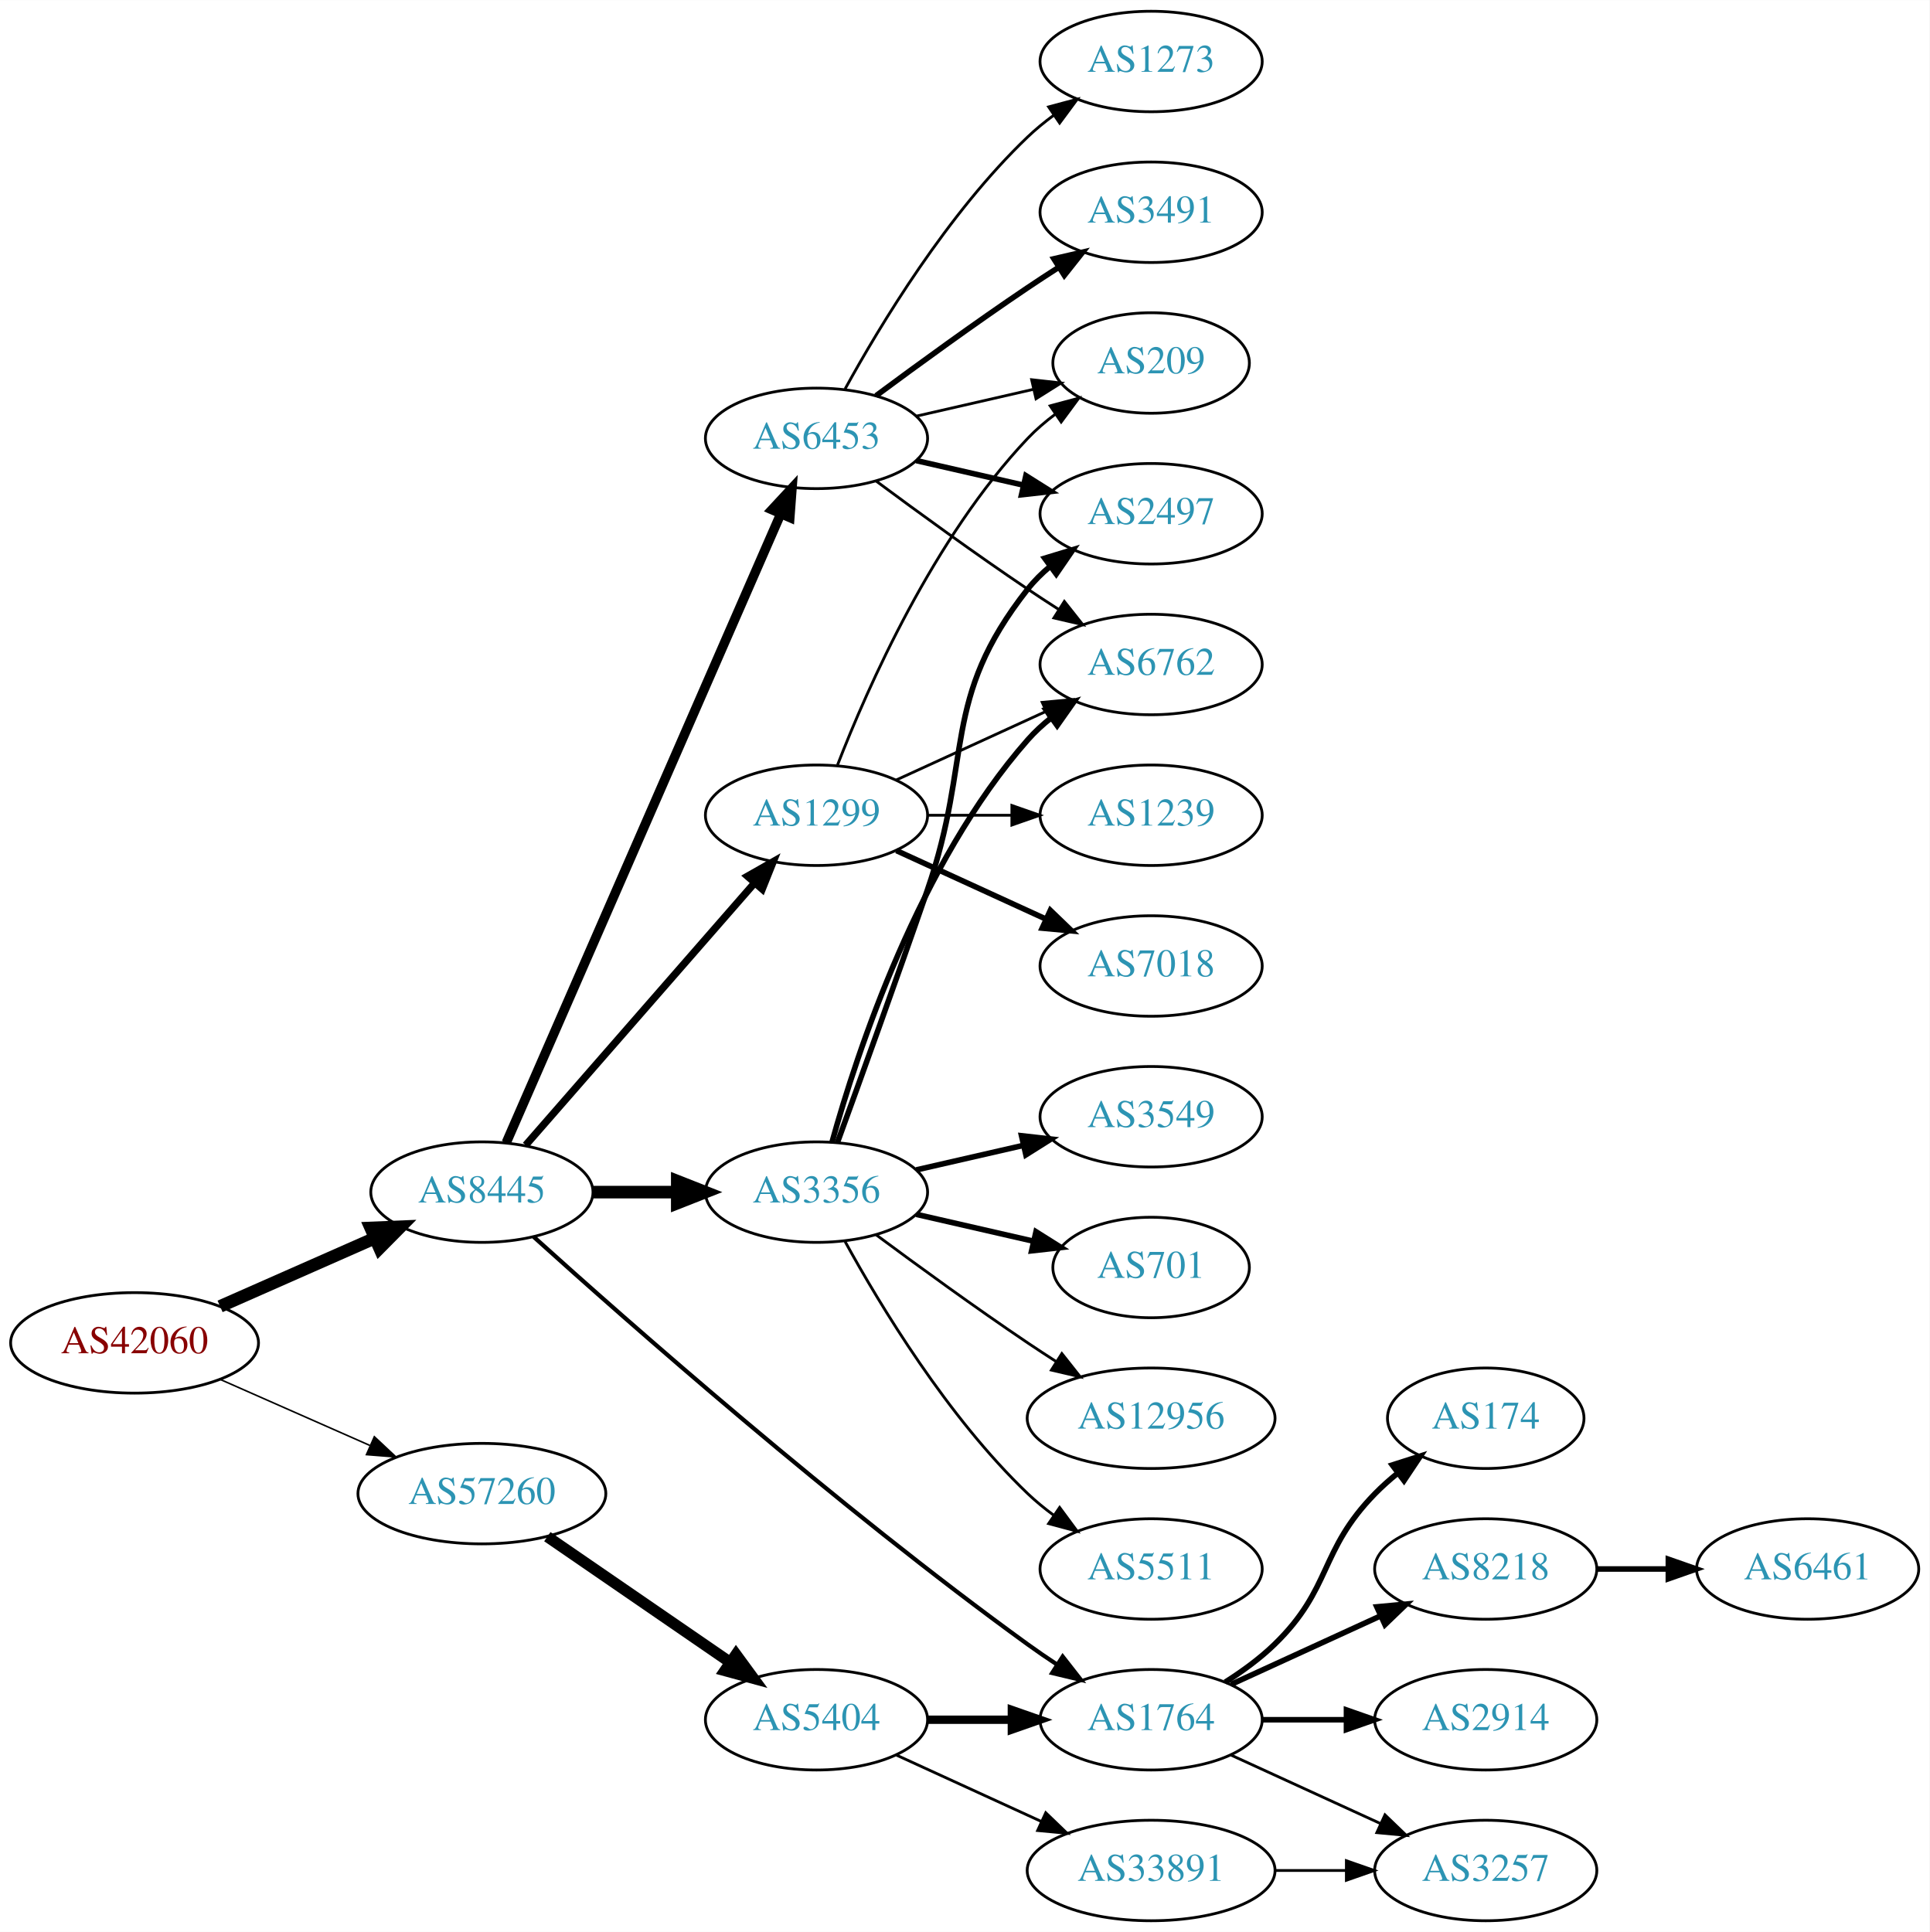
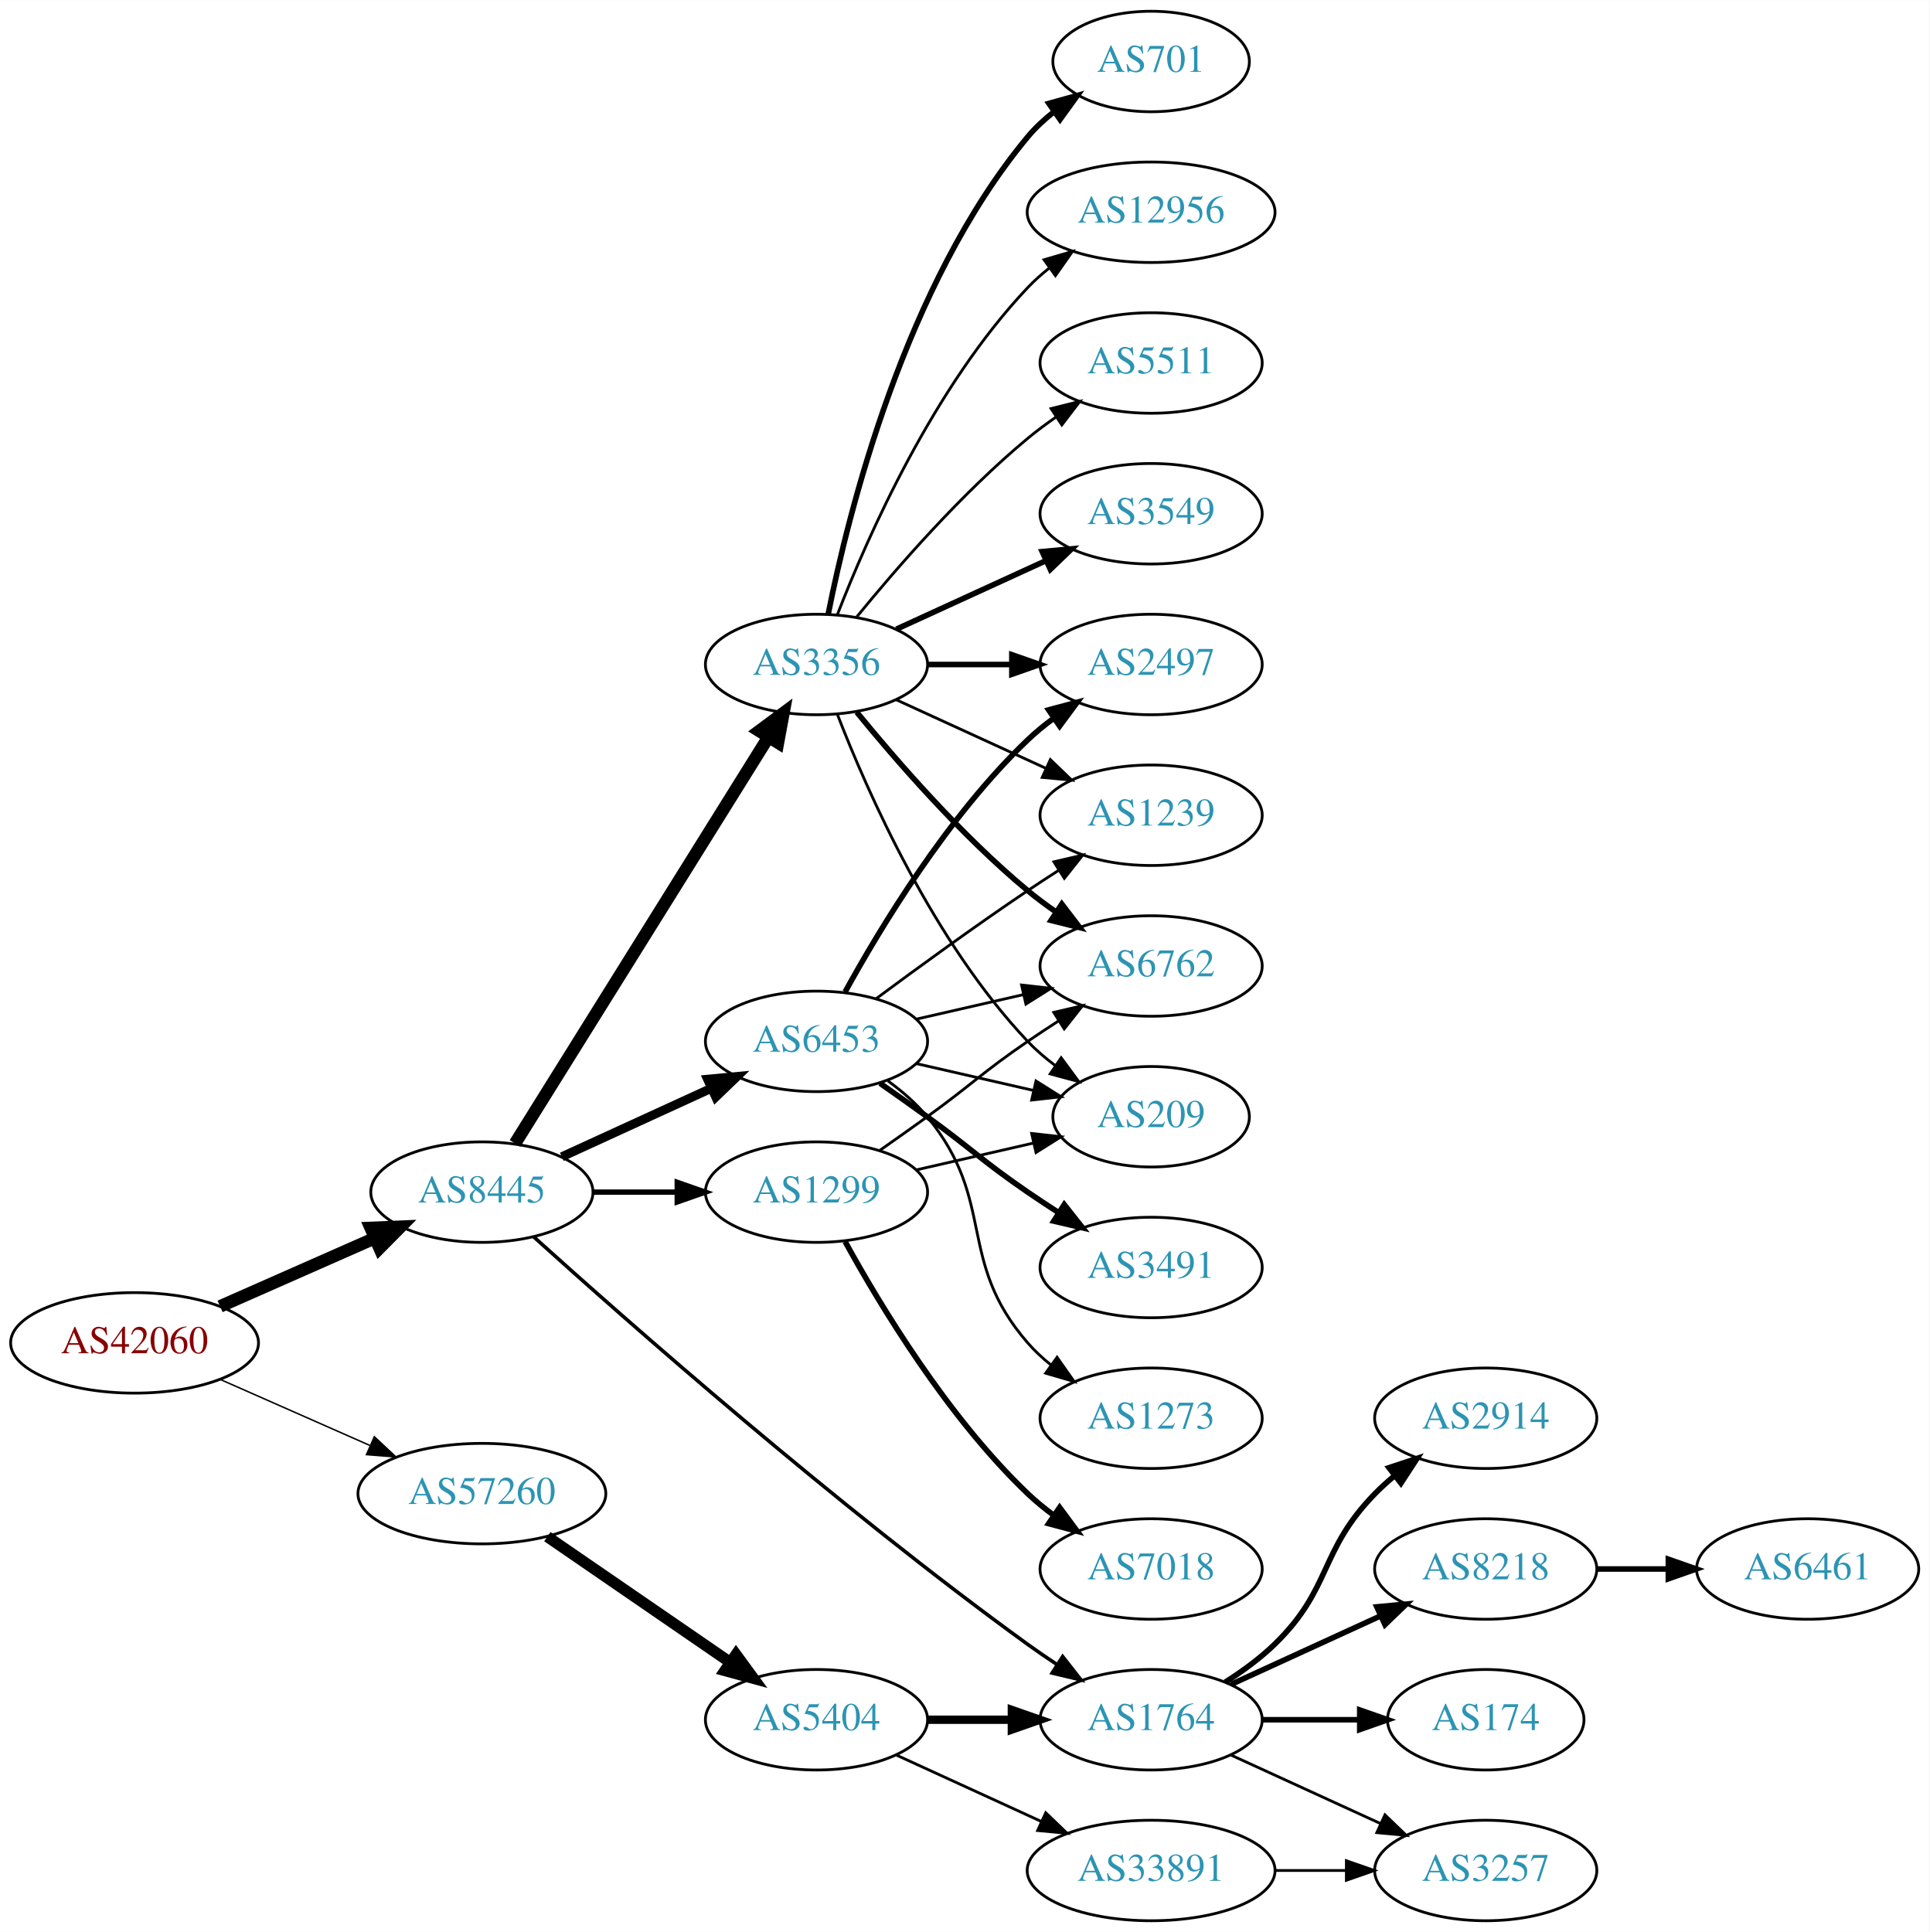
<svg xmlns="http://www.w3.org/2000/svg" xmlns:xlink="http://www.w3.org/1999/xlink" width="691pt" height="692pt" viewBox="0.00 0.00 691.06 692.00">
  <g id="graph0" class="graph" transform="scale(1 1) rotate(0) translate(4 688)">
    <polygon fill="white" stroke="none" points="-4,4 -4,-688 687.055,-688 687.055,4 -4,4" />
    <g id="node1" class="node">
      <g id="a_node1">
        <a xlink:href="/asn/42060" xlink:title="AS42060 ~ feratel media technologies AG [AT]">
          <ellipse fill="#ffffff" stroke="black" cx="44.196" cy="-207" rx="44.393" ry="18" />
          <text text-anchor="middle" x="44.196" y="-203.3" font-family="Times,serif" font-size="14.00" fill="#880000">AS42060</text>
        </a>
      </g>
    </g>
    <g id="node2" class="node">
      <g id="a_node2">
        <a xlink:href="/asn/8445" xlink:title="AS8445 ~ SALZBURG-AG-AS [AT]">
          <ellipse fill="#ffffff" stroke="black" cx="168.588" cy="-261" rx="39.794" ry="18" />
          <text text-anchor="middle" x="168.588" y="-257.3" font-family="Times,serif" font-size="14.00" fill="#2c94b3">AS8445</text>
        </a>
      </g>
    </g>
    <g id="edge1" class="edge">
      <path fill="none" stroke="black" stroke-width="4.5" d="M74.824,-220.072C91.418,-227.393 112.278,-236.597 130.011,-244.421" />
      <polygon fill="black" stroke="black" stroke-width="4.5" points="128.756,-248.171 139.495,-248.605 131.935,-240.966 128.756,-248.171" />
    </g>
    <g id="node3" class="node">
      <g id="a_node3">
        <a xlink:href="/asn/57260" xlink:title="AS57260 ~ feratel Schweiz AG [CH]">
          <ellipse fill="#ffffff" stroke="black" cx="168.588" cy="-153" rx="44.393" ry="18" />
          <text text-anchor="middle" x="168.588" y="-149.3" font-family="Times,serif" font-size="14.00" fill="#2c94b3">AS57260</text>
        </a>
      </g>
    </g>
    <g id="edge2" class="edge">
-       <path fill="none" stroke="black" stroke-width="0.562" d="M74.824,-193.928C90.941,-186.817 111.081,-177.931 128.473,-170.258" />
-       <polygon fill="black" stroke="black" stroke-width="0.562" points="130.073,-173.378 137.809,-166.139 127.247,-166.973 130.073,-173.378" />
+       <path fill="none" stroke="black" stroke-width="0.529" d="M74.824,-193.928C90.941,-186.817 111.081,-177.931 128.473,-170.258" />
+       <polygon fill="black" stroke="black" stroke-width="0.529" points="130.073,-173.378 137.809,-166.139 127.247,-166.973 130.073,-173.378" />
    </g>
    <g id="node4" class="node">
      <g id="a_node4">
-         <a xlink:href="/asn/6453" xlink:title="AS6453 ~ TATA COMMUNICATIONS (AMERICA) INC [US]">
-           <ellipse fill="#ffffff" stroke="black" cx="288.431" cy="-531" rx="39.794" ry="18" />
-           <text text-anchor="middle" x="288.431" y="-527.3" font-family="Times,serif" font-size="14.00" fill="#2c94b3">AS6453</text>
+         <a xlink:href="/asn/3356" xlink:title="AS3356 ~ Level 3 Parent, LLC [US]">
+           <ellipse fill="#ffffff" stroke="black" cx="288.431" cy="-450" rx="39.794" ry="18" />
+           <text text-anchor="middle" x="288.431" y="-446.3" font-family="Times,serif" font-size="14.00" fill="#2c94b3">AS3356</text>
        </a>
      </g>
    </g>
    <g id="edge3" class="edge">
-       <path fill="none" stroke="black" stroke-width="3.375" d="M177.32,-278.715C197.421,-324.771 251.43,-448.514 275.533,-503.739" />
-       <polygon fill="black" stroke="black" stroke-width="3.375" points="272.462,-505.454 279.67,-513.219 278.878,-502.654 272.462,-505.454" />
+       <path fill="none" stroke="black" stroke-width="4.5" d="M180.463,-278.442C201.247,-311.775 246.707,-384.686 271.136,-423.866" />
+       <polygon fill="black" stroke="black" stroke-width="4.5" points="267.95,-426.198 276.582,-432.6 274.632,-422.031 267.95,-426.198" />
    </g>
    <g id="node5" class="node">
      <g id="a_node5">
-         <a xlink:href="/asn/3356" xlink:title="AS3356 ~ Level 3 Parent, LLC [US]">
+         <a xlink:href="/asn/1299" xlink:title="AS1299 ~ Telia Carrier [EU]">
          <ellipse fill="#ffffff" stroke="black" cx="288.431" cy="-261" rx="39.794" ry="18" />
-           <text text-anchor="middle" x="288.431" y="-257.3" font-family="Times,serif" font-size="14.00" fill="#2c94b3">AS3356</text>
+           <text text-anchor="middle" x="288.431" y="-257.3" font-family="Times,serif" font-size="14.00" fill="#2c94b3">AS1299</text>
        </a>
      </g>
    </g>
    <g id="edge4" class="edge">
-       <path fill="none" stroke="black" stroke-width="4.5" d="M208.501,-261C218.054,-261 228.404,-261 238.367,-261" />
-       <polygon fill="black" stroke="black" stroke-width="4.5" points="238.559,-264.938 248.559,-261 238.559,-257.063 238.559,-264.938" />
+       <path fill="none" stroke="black" stroke-width="1.929" d="M208.501,-261C218.054,-261 228.404,-261 238.367,-261" />
+       <polygon fill="black" stroke="black" stroke-width="1.929" points="238.559,-264.5 248.559,-261 238.559,-257.5 238.559,-264.5" />
    </g>
    <g id="node6" class="node">
      <g id="a_node6">
-         <a xlink:href="/asn/1299" xlink:title="AS1299 ~ Telia Carrier [EU]">
-           <ellipse fill="#ffffff" stroke="black" cx="288.431" cy="-396" rx="39.794" ry="18" />
-           <text text-anchor="middle" x="288.431" y="-392.3" font-family="Times,serif" font-size="14.00" fill="#2c94b3">AS1299</text>
+         <a xlink:href="/asn/6453" xlink:title="AS6453 ~ TATA COMMUNICATIONS (AMERICA) INC [US]">
+           <ellipse fill="#ffffff" stroke="black" cx="288.431" cy="-315" rx="39.794" ry="18" />
+           <text text-anchor="middle" x="288.431" y="-311.3" font-family="Times,serif" font-size="14.00" fill="#2c94b3">AS6453</text>
        </a>
      </g>
    </g>
    <g id="edge5" class="edge">
-       <path fill="none" stroke="black" stroke-width="2.625" d="M184.275,-277.825C204.851,-301.397 242.389,-344.4 266.062,-371.52" />
-       <polygon fill="black" stroke="black" stroke-width="2.625" points="263.716,-374.155 272.929,-379.387 268.99,-369.552 263.716,-374.155" />
+       <path fill="none" stroke="black" stroke-width="3.214" d="M197.217,-273.661C213.174,-280.973 233.445,-290.261 250.727,-298.181" />
+       <polygon fill="black" stroke="black" stroke-width="3.214" points="249.426,-301.435 259.975,-302.419 252.342,-295.071 249.426,-301.435" />
    </g>
    <g id="node7" class="node">
      <g id="a_node7">
        <a xlink:href="/asn/1764" xlink:title="AS1764 ~ NEXTLAYER-AS [AT]">
          <ellipse fill="#ffffff" stroke="black" cx="408.273" cy="-72" rx="39.794" ry="18" />
          <text text-anchor="middle" x="408.273" y="-68.3" font-family="Times,serif" font-size="14.00" fill="#2c94b3">AS1764</text>
        </a>
      </g>
    </g>
    <g id="edge6" class="edge">
-       <path fill="none" stroke="black" stroke-width="1.5" d="M187.162,-244.964C220.504,-214.862 295.731,-148.475 364.077,-99 367.462,-96.55 371.069,-94.084 374.701,-91.692" />
-       <polygon fill="black" stroke="black" stroke-width="1.5" points="376.599,-94.633 383.127,-86.288 372.82,-88.741 376.599,-94.633" />
+       <path fill="none" stroke="black" stroke-width="1.286" d="M187.162,-244.964C220.504,-214.862 295.731,-148.475 364.077,-99 367.462,-96.55 371.069,-94.084 374.701,-91.692" />
+       <polygon fill="black" stroke="black" stroke-width="1.286" points="376.599,-94.633 383.127,-86.288 372.82,-88.741 376.599,-94.633" />
    </g>
    <g id="node19" class="node">
      <g id="a_node19">
        <a xlink:href="/asn/5404" xlink:title="AS5404 ~ ASN conova communications GmbH [AT]">
          <ellipse fill="#ffffff" stroke="black" cx="288.431" cy="-72" rx="39.794" ry="18" />
          <text text-anchor="middle" x="288.431" y="-68.3" font-family="Times,serif" font-size="14.00" fill="#2c94b3">AS5404</text>
        </a>
      </g>
    </g>
-     <g id="edge22" class="edge">
+     <g id="edge24" class="edge">
      <path fill="none" stroke="black" stroke-width="4" d="M192.031,-137.574C210.612,-124.802 237.173,-106.545 257.553,-92.537" />
      <polygon fill="black" stroke="black" stroke-width="4" points="259.609,-95.371 265.867,-86.822 255.643,-89.602 259.609,-95.371" />
    </g>
    <g id="node8" class="node">
      <g id="a_node8">
-         <a xlink:href="/asn/2497" xlink:title="AS2497 ~ Internet Initiative Japan Inc. [JP]">
-           <ellipse fill="#ffffff" stroke="black" cx="408.273" cy="-504" rx="39.794" ry="18" />
-           <text text-anchor="middle" x="408.273" y="-500.3" font-family="Times,serif" font-size="14.00" fill="#2c94b3">AS2497</text>
-         </a>
-       </g>
-     </g>
-     <g id="edge7" class="edge">
-       <path fill="none" stroke="black" stroke-width="2" d="M324.15,-523.045C336.15,-520.296 349.771,-517.175 362.463,-514.267" />
-       <polygon fill="black" stroke="black" stroke-width="2" points="363.429,-517.636 372.395,-511.991 361.866,-510.813 363.429,-517.636" />
-     </g>
-     <g id="node9" class="node">
-       <g id="a_node9">
-         <a xlink:href="/asn/3491" xlink:title="AS3491 ~ PCCW Global, Inc. [US]">
-           <ellipse fill="#ffffff" stroke="black" cx="408.273" cy="-612" rx="39.794" ry="18" />
-           <text text-anchor="middle" x="408.273" y="-608.3" font-family="Times,serif" font-size="14.00" fill="#2c94b3">AS3491</text>
-         </a>
-       </g>
-     </g>
-     <g id="edge8" class="edge">
-       <path fill="none" stroke="black" stroke-width="2" d="M309.761,-546.277C324.623,-557.304 345.368,-572.407 364.077,-585 367.626,-587.389 371.377,-589.839 375.125,-592.242" />
-       <polygon fill="black" stroke="black" stroke-width="2" points="373.451,-595.325 383.774,-597.712 377.193,-589.409 373.451,-595.325" />
-     </g>
-     <g id="node10" class="node">
-       <g id="a_node10">
-         <a xlink:href="/asn/209" xlink:title="AS209 ~ CenturyLink Communications, LLC [US]">
-           <ellipse fill="#ffffff" stroke="black" cx="408.273" cy="-558" rx="35.194" ry="18" />
-           <text text-anchor="middle" x="408.273" y="-554.3" font-family="Times,serif" font-size="14.00" fill="#2c94b3">AS209</text>
-         </a>
-       </g>
-     </g>
-     <g id="edge9" class="edge">
-       <path fill="none" stroke="black" d="M324.15,-538.955C337.243,-541.955 352.265,-545.396 365.906,-548.522" />
-       <polygon fill="black" stroke="black" points="365.484,-552.016 376.013,-550.838 367.047,-545.193 365.484,-552.016" />
-     </g>
-     <g id="node11" class="node">
-       <g id="a_node11">
-         <a xlink:href="/asn/6762" xlink:title="AS6762 ~ TELECOM ITALIA SPARKLE S.p.A. [IT]">
-           <ellipse fill="#ffffff" stroke="black" cx="408.273" cy="-450" rx="39.794" ry="18" />
-           <text text-anchor="middle" x="408.273" y="-446.3" font-family="Times,serif" font-size="14.00" fill="#2c94b3">AS6762</text>
-         </a>
-       </g>
-     </g>
-     <g id="edge10" class="edge">
-       <path fill="none" stroke="black" d="M309.761,-515.723C324.623,-504.696 345.368,-489.593 364.077,-477 367.626,-474.611 371.377,-472.161 375.125,-469.758" />
-       <polygon fill="black" stroke="black" points="377.193,-472.591 383.774,-464.288 373.451,-466.675 377.193,-472.591" />
-     </g>
-     <g id="node12" class="node">
-       <g id="a_node12">
-         <a xlink:href="/asn/1273" xlink:title="AS1273 ~ Vodafone Group PLC [EU]">
-           <ellipse fill="#ffffff" stroke="black" cx="408.273" cy="-666" rx="39.794" ry="18" />
-           <text text-anchor="middle" x="408.273" y="-662.3" font-family="Times,serif" font-size="14.00" fill="#2c94b3">AS1273</text>
-         </a>
-       </g>
-     </g>
-     <g id="edge11" class="edge">
-       <path fill="none" stroke="black" d="M298.672,-548.713C311.218,-571.561 335.394,-611.611 364.077,-639 366.946,-641.739 370.134,-644.347 373.443,-646.785" />
-       <polygon fill="black" stroke="black" points="371.567,-649.742 381.803,-652.477 375.507,-643.956 371.567,-649.742" />
-     </g>
-     <g id="edge12" class="edge">
-       <path fill="none" stroke="black" stroke-width="2" d="M295.979,-278.921C303.764,-300.312 317.086,-337.19 328.077,-369 344.602,-416.822 332.779,-437.246 364.077,-477 366.402,-479.953 369.146,-482.67 372.105,-485.147" />
-       <polygon fill="black" stroke="black" stroke-width="2" points="370.165,-488.064 380.302,-491.145 374.298,-482.415 370.165,-488.064" />
-     </g>
-     <g id="edge15" class="edge">
-       <path fill="none" stroke="black" stroke-width="2" d="M294.004,-278.946C302.909,-310.995 325.194,-378.842 364.077,-423 366.561,-425.821 369.411,-428.449 372.437,-430.871" />
-       <polygon fill="black" stroke="black" stroke-width="2" points="370.554,-433.828 380.726,-436.791 374.622,-428.131 370.554,-433.828" />
-     </g>
-     <g id="node13" class="node">
-       <g id="a_node13">
-         <a xlink:href="/asn/3549" xlink:title="AS3549 ~ Level 3 Parent, LLC [US]">
-           <ellipse fill="#ffffff" stroke="black" cx="408.273" cy="-288" rx="39.794" ry="18" />
-           <text text-anchor="middle" x="408.273" y="-284.3" font-family="Times,serif" font-size="14.00" fill="#2c94b3">AS3549</text>
-         </a>
-       </g>
-     </g>
-     <g id="edge13" class="edge">
-       <path fill="none" stroke="black" stroke-width="2" d="M324.15,-268.955C336.15,-271.704 349.771,-274.825 362.463,-277.733" />
-       <polygon fill="black" stroke="black" stroke-width="2" points="361.866,-281.187 372.395,-280.009 363.429,-274.364 361.866,-281.187" />
-     </g>
-     <g id="node14" class="node">
-       <g id="a_node14">
-         <a xlink:href="/asn/701" xlink:title="AS701 ~ UUNET [US]">
-           <ellipse fill="#ffffff" stroke="black" cx="408.273" cy="-234" rx="35.194" ry="18" />
-           <text text-anchor="middle" x="408.273" y="-230.3" font-family="Times,serif" font-size="14.00" fill="#2c94b3">AS701</text>
-         </a>
-       </g>
-     </g>
-     <g id="edge14" class="edge">
-       <path fill="none" stroke="black" stroke-width="2" d="M324.15,-253.045C337.243,-250.045 352.265,-246.604 365.906,-243.478" />
-       <polygon fill="black" stroke="black" stroke-width="2" points="367.047,-246.807 376.013,-241.162 365.484,-239.984 367.047,-246.807" />
-     </g>
-     <g id="node15" class="node">
-       <g id="a_node15">
-         <a xlink:href="/asn/12956" xlink:title="AS12956 ~ TELXIUS [ES]">
-           <ellipse fill="#ffffff" stroke="black" cx="408.273" cy="-180" rx="44.393" ry="18" />
-           <text text-anchor="middle" x="408.273" y="-176.3" font-family="Times,serif" font-size="14.00" fill="#2c94b3">AS12956</text>
-         </a>
-       </g>
-     </g>
-     <g id="edge16" class="edge">
-       <path fill="none" stroke="black" d="M309.761,-245.723C324.623,-234.696 345.368,-219.593 364.077,-207 367.367,-204.785 370.83,-202.518 374.304,-200.285" />
-       <polygon fill="black" stroke="black" points="376.301,-203.163 382.872,-194.852 372.552,-197.252 376.301,-203.163" />
-     </g>
-     <g id="node16" class="node">
-       <g id="a_node16">
-         <a xlink:href="/asn/5511" xlink:title="AS5511 ~ Orange S.A. [FR]">
-           <ellipse fill="#ffffff" stroke="black" cx="408.273" cy="-126" rx="39.794" ry="18" />
-           <text text-anchor="middle" x="408.273" y="-122.3" font-family="Times,serif" font-size="14.00" fill="#2c94b3">AS5511</text>
-         </a>
-       </g>
-     </g>
-     <g id="edge17" class="edge">
-       <path fill="none" stroke="black" d="M298.672,-243.287C311.218,-220.439 335.394,-180.389 364.077,-153 366.946,-150.261 370.134,-147.653 373.443,-145.215" />
-       <polygon fill="black" stroke="black" points="375.507,-148.044 381.803,-139.523 371.567,-142.258 375.507,-148.044" />
-     </g>
-     <g id="edge21" class="edge">
-       <path fill="none" stroke="black" d="M295.954,-413.994C306.704,-441.728 330.362,-495.429 364.077,-531 367.02,-534.105 370.394,-537.001 373.929,-539.655" />
-       <polygon fill="black" stroke="black" points="372.115,-542.654 382.348,-545.397 376.059,-536.871 372.115,-542.654" />
-     </g>
-     <g id="edge18" class="edge">
-       <path fill="none" stroke="black" d="M317.06,-408.661C333.017,-415.973 353.287,-425.261 370.57,-433.181" />
-       <polygon fill="black" stroke="black" points="369.269,-436.435 379.818,-437.419 372.185,-430.071 369.269,-436.435" />
-     </g>
-     <g id="node17" class="node">
-       <g id="a_node17">
        <a xlink:href="/asn/1239" xlink:title="AS1239 ~ Sprint [US]">
          <ellipse fill="#ffffff" stroke="black" cx="408.273" cy="-396" rx="39.794" ry="18" />
          <text text-anchor="middle" x="408.273" y="-392.3" font-family="Times,serif" font-size="14.00" fill="#2c94b3">AS1239</text>
        </a>
      </g>
    </g>
-     <g id="edge19" class="edge">
-       <path fill="none" stroke="black" d="M328.343,-396C337.897,-396 348.246,-396 358.209,-396" />
-       <polygon fill="black" stroke="black" points="358.402,-399.5 368.402,-396 358.402,-392.5 358.402,-399.5" />
+     <g id="edge7" class="edge">
+       <path fill="none" stroke="black" d="M317.06,-437.339C333.017,-430.027 353.287,-420.739 370.57,-412.819" />
+       <polygon fill="black" stroke="black" points="372.185,-415.929 379.818,-408.581 369.269,-409.565 372.185,-415.929" />
+     </g>
+     <g id="node9" class="node">
+       <g id="a_node9">
+         <a xlink:href="/asn/3549" xlink:title="AS3549 ~ Level 3 Parent, LLC [US]">
+           <ellipse fill="#ffffff" stroke="black" cx="408.273" cy="-504" rx="39.794" ry="18" />
+           <text text-anchor="middle" x="408.273" y="-500.3" font-family="Times,serif" font-size="14.00" fill="#2c94b3">AS3549</text>
+         </a>
+       </g>
+     </g>
+     <g id="edge8" class="edge">
+       <path fill="none" stroke="black" stroke-width="2" d="M317.06,-462.661C333.017,-469.973 353.287,-479.261 370.57,-487.181" />
+       <polygon fill="black" stroke="black" stroke-width="2" points="369.269,-490.435 379.818,-491.419 372.185,-484.071 369.269,-490.435" />
+     </g>
+     <g id="node10" class="node">
+       <g id="a_node10">
+         <a xlink:href="/asn/2497" xlink:title="AS2497 ~ Internet Initiative Japan Inc. [JP]">
+           <ellipse fill="#ffffff" stroke="black" cx="408.273" cy="-450" rx="39.794" ry="18" />
+           <text text-anchor="middle" x="408.273" y="-446.3" font-family="Times,serif" font-size="14.00" fill="#2c94b3">AS2497</text>
+         </a>
+       </g>
+     </g>
+     <g id="edge9" class="edge">
+       <path fill="none" stroke="black" stroke-width="2" d="M328.343,-450C337.897,-450 348.246,-450 358.209,-450" />
+       <polygon fill="black" stroke="black" stroke-width="2" points="358.402,-453.5 368.402,-450 358.402,-446.5 358.402,-453.5" />
+     </g>
+     <g id="node11" class="node">
+       <g id="a_node11">
+         <a xlink:href="/asn/701" xlink:title="AS701 ~ UUNET [US]">
+           <ellipse fill="#ffffff" stroke="black" cx="408.273" cy="-666" rx="35.194" ry="18" />
+           <text text-anchor="middle" x="408.273" y="-662.3" font-family="Times,serif" font-size="14.00" fill="#2c94b3">AS701</text>
+         </a>
+       </g>
+     </g>
+     <g id="edge10" class="edge">
+       <path fill="none" stroke="black" stroke-width="2" d="M292.629,-468.073C299.793,-504.141 320.067,-586.125 364.077,-639 366.814,-642.288 370.059,-645.298 373.522,-648.017" />
+       <polygon fill="black" stroke="black" stroke-width="2" points="371.658,-650.983 381.863,-653.827 375.659,-645.239 371.658,-650.983" />
+     </g>
+     <g id="node12" class="node">
+       <g id="a_node12">
+         <a xlink:href="/asn/6762" xlink:title="AS6762 ~ TELECOM ITALIA SPARKLE S.p.A. [IT]">
+           <ellipse fill="#ffffff" stroke="black" cx="408.273" cy="-342" rx="39.794" ry="18" />
+           <text text-anchor="middle" x="408.273" y="-338.3" font-family="Times,serif" font-size="14.00" fill="#2c94b3">AS6762</text>
+         </a>
+       </g>
+     </g>
+     <g id="edge11" class="edge">
+       <path fill="none" stroke="black" stroke-width="2" d="M302.85,-432.935C316.964,-415.625 340.379,-388.655 364.077,-369 367.294,-366.332 370.794,-363.73 374.365,-361.259" />
+       <polygon fill="black" stroke="black" stroke-width="2" points="376.288,-364.183 382.721,-355.764 372.442,-358.334 376.288,-364.183" />
+     </g>
+     <g id="node13" class="node">
+       <g id="a_node13">
+         <a xlink:href="/asn/12956" xlink:title="AS12956 ~ TELXIUS [ES]">
+           <ellipse fill="#ffffff" stroke="black" cx="408.273" cy="-612" rx="44.393" ry="18" />
+           <text text-anchor="middle" x="408.273" y="-608.3" font-family="Times,serif" font-size="14.00" fill="#2c94b3">AS12956</text>
+         </a>
+       </g>
+     </g>
+     <g id="edge12" class="edge">
+       <path fill="none" stroke="black" d="M295.954,-467.994C306.704,-495.728 330.362,-549.429 364.077,-585 366.461,-587.515 369.128,-589.893 371.934,-592.117" />
+       <polygon fill="black" stroke="black" points="369.928,-594.985 380.096,-597.961 374.003,-589.293 369.928,-594.985" />
+     </g>
+     <g id="node14" class="node">
+       <g id="a_node14">
+         <a xlink:href="/asn/209" xlink:title="AS209 ~ CenturyLink Communications, LLC [US]">
+           <ellipse fill="#ffffff" stroke="black" cx="408.273" cy="-288" rx="35.194" ry="18" />
+           <text text-anchor="middle" x="408.273" y="-284.3" font-family="Times,serif" font-size="14.00" fill="#2c94b3">AS209</text>
+         </a>
+       </g>
+     </g>
+     <g id="edge13" class="edge">
+       <path fill="none" stroke="black" d="M295.954,-432.006C306.704,-404.272 330.362,-350.571 364.077,-315 367.02,-311.895 370.394,-308.999 373.929,-306.345" />
+       <polygon fill="black" stroke="black" points="376.059,-309.129 382.348,-300.603 372.115,-303.346 376.059,-309.129" />
+     </g>
+     <g id="node15" class="node">
+       <g id="a_node15">
+         <a xlink:href="/asn/5511" xlink:title="AS5511 ~ Orange S.A. [FR]">
+           <ellipse fill="#ffffff" stroke="black" cx="408.273" cy="-558" rx="39.794" ry="18" />
+           <text text-anchor="middle" x="408.273" y="-554.3" font-family="Times,serif" font-size="14.00" fill="#2c94b3">AS5511</text>
+         </a>
+       </g>
+     </g>
+     <g id="edge14" class="edge">
+       <path fill="none" stroke="black" d="M302.85,-467.065C316.964,-484.375 340.379,-511.345 364.077,-531 367.294,-533.668 370.794,-536.27 374.365,-538.741" />
+       <polygon fill="black" stroke="black" points="372.442,-541.666 382.721,-544.236 376.288,-535.817 372.442,-541.666" />
+     </g>
+     <g id="edge22" class="edge">
+       <path fill="none" stroke="black" d="M311.188,-276.009C316.722,-279.879 322.641,-284.064 328.077,-288 344.277,-299.729 347.583,-303.689 364.077,-315 367.606,-317.419 371.343,-319.889 375.084,-322.302" />
+       <polygon fill="black" stroke="black" points="373.406,-325.382 383.725,-327.784 377.156,-319.472 373.406,-325.382" />
+     </g>
+     <g id="edge23" class="edge">
+       <path fill="none" stroke="black" d="M324.15,-268.955C337.243,-271.955 352.265,-275.396 365.906,-278.522" />
+       <polygon fill="black" stroke="black" points="365.484,-282.016 376.013,-280.838 367.047,-275.193 365.484,-282.016" />
    </g>
    <g id="node18" class="node">
      <g id="a_node18">
        <a xlink:href="/asn/7018" xlink:title="AS7018 ~ AT&amp;T Services, Inc. [US]">
-           <ellipse fill="#ffffff" stroke="black" cx="408.273" cy="-342" rx="39.794" ry="18" />
-           <text text-anchor="middle" x="408.273" y="-338.3" font-family="Times,serif" font-size="14.00" fill="#2c94b3">AS7018</text>
+           <ellipse fill="#ffffff" stroke="black" cx="408.273" cy="-126" rx="39.794" ry="18" />
+           <text text-anchor="middle" x="408.273" y="-122.3" font-family="Times,serif" font-size="14.00" fill="#2c94b3">AS7018</text>
+         </a>
+       </g>
+     </g>
+     <g id="edge21" class="edge">
+       <path fill="none" stroke="black" stroke-width="2" d="M298.672,-243.287C311.218,-220.439 335.394,-180.389 364.077,-153 366.946,-150.261 370.134,-147.653 373.443,-145.215" />
+       <polygon fill="black" stroke="black" stroke-width="2" points="375.507,-148.044 381.803,-139.523 371.567,-142.258 375.507,-148.044" />
+     </g>
+     <g id="edge15" class="edge">
+       <path fill="none" stroke="black" d="M309.761,-330.277C324.623,-341.304 345.368,-356.407 364.077,-369 367.626,-371.389 371.377,-373.839 375.125,-376.242" />
+       <polygon fill="black" stroke="black" points="373.451,-379.325 383.774,-381.712 377.193,-373.409 373.451,-379.325" />
+     </g>
+     <g id="edge17" class="edge">
+       <path fill="none" stroke="black" stroke-width="2" d="M298.672,-332.713C311.218,-355.561 335.394,-395.611 364.077,-423 366.946,-425.739 370.134,-428.347 373.443,-430.785" />
+       <polygon fill="black" stroke="black" stroke-width="2" points="371.567,-433.742 381.803,-436.477 375.507,-427.956 371.567,-433.742" />
+     </g>
+     <g id="edge19" class="edge">
+       <path fill="none" stroke="black" d="M324.15,-322.955C336.15,-325.704 349.771,-328.825 362.463,-331.733" />
+       <polygon fill="black" stroke="black" points="361.866,-335.187 372.395,-334.009 363.429,-328.364 361.866,-335.187" />
+     </g>
+     <g id="edge18" class="edge">
+       <path fill="none" stroke="black" d="M324.15,-307.045C337.243,-304.045 352.265,-300.604 365.906,-297.478" />
+       <polygon fill="black" stroke="black" points="367.047,-300.807 376.013,-295.162 365.484,-293.984 367.047,-300.807" />
+     </g>
+     <g id="node16" class="node">
+       <g id="a_node16">
+         <a xlink:href="/asn/3491" xlink:title="AS3491 ~ PCCW Global, Inc. [US]">
+           <ellipse fill="#ffffff" stroke="black" cx="408.273" cy="-234" rx="39.794" ry="18" />
+           <text text-anchor="middle" x="408.273" y="-230.3" font-family="Times,serif" font-size="14.00" fill="#2c94b3">AS3491</text>
+         </a>
+       </g>
+     </g>
+     <g id="edge16" class="edge">
+       <path fill="none" stroke="black" stroke-width="2" d="M311.188,-299.991C316.722,-296.121 322.641,-291.936 328.077,-288 344.277,-276.271 347.583,-272.311 364.077,-261 367.606,-258.581 371.343,-256.111 375.084,-253.698" />
+       <polygon fill="black" stroke="black" stroke-width="2" points="377.156,-256.528 383.725,-248.216 373.406,-250.618 377.156,-256.528" />
+     </g>
+     <g id="node17" class="node">
+       <g id="a_node17">
+         <a xlink:href="/asn/1273" xlink:title="AS1273 ~ Vodafone Group PLC [EU]">
+           <ellipse fill="#ffffff" stroke="black" cx="408.273" cy="-180" rx="39.794" ry="18" />
+           <text text-anchor="middle" x="408.273" y="-176.3" font-family="Times,serif" font-size="14.00" fill="#2c94b3">AS1273</text>
        </a>
      </g>
    </g>
    <g id="edge20" class="edge">
-       <path fill="none" stroke="black" stroke-width="2" d="M317.06,-383.339C333.017,-376.027 353.287,-366.739 370.57,-358.819" />
-       <polygon fill="black" stroke="black" stroke-width="2" points="372.185,-361.929 379.818,-354.581 369.269,-355.565 372.185,-361.929" />
+       <path fill="none" stroke="black" d="M314.012,-300.844C319.106,-297.128 324.12,-292.799 328.077,-288 353.142,-257.606 338.243,-236.742 364.077,-207 366.542,-204.162 369.379,-201.523 372.397,-199.094" />
+       <polygon fill="black" stroke="black" points="374.583,-201.833 380.675,-193.164 370.507,-196.142 374.583,-201.833" />
    </g>
    <g id="node21" class="node">
      <g id="a_node21">
-         <a xlink:href="/asn/174" xlink:title="AS174 ~ Cogent Communications [US]">
-           <ellipse fill="#ffffff" stroke="black" cx="528.116" cy="-180" rx="35.194" ry="18" />
-           <text text-anchor="middle" x="528.116" y="-176.3" font-family="Times,serif" font-size="14.00" fill="#2c94b3">AS174</text>
-         </a>
-       </g>
-     </g>
-     <g id="edge25" class="edge">
-       <path fill="none" stroke="black" stroke-width="2" d="M434.802,-85.462C440.965,-89.362 447.267,-93.948 452.469,-99 473.163,-119.094 468.297,-132.383 488.469,-153 490.949,-155.534 493.695,-157.983 496.548,-160.304" />
-       <polygon fill="black" stroke="black" stroke-width="2" points="494.639,-163.248 504.733,-166.468 498.85,-157.657 494.639,-163.248" />
+         <a xlink:href="/asn/2914" xlink:title="AS2914 ~ NTT America, Inc. [US]">
+           <ellipse fill="#ffffff" stroke="black" cx="528.116" cy="-180" rx="39.794" ry="18" />
+           <text text-anchor="middle" x="528.116" y="-176.3" font-family="Times,serif" font-size="14.00" fill="#2c94b3">AS2914</text>
+         </a>
+       </g>
+     </g>
+     <g id="edge27" class="edge">
+       <path fill="none" stroke="black" stroke-width="2" d="M434.802,-85.462C440.965,-89.362 447.267,-93.948 452.469,-99 473.163,-119.094 468.297,-132.383 488.469,-153 490.562,-155.139 492.846,-157.218 495.222,-159.21" />
+       <polygon fill="black" stroke="black" stroke-width="2" points="493.466,-162.275 503.522,-165.611 497.741,-156.732 493.466,-162.275" />
    </g>
    <g id="node22" class="node">
      <g id="a_node22">
        <a xlink:href="/asn/8218" xlink:title="AS8218 ~ legacy Neotelecoms [FR]">
          <ellipse fill="#ffffff" stroke="black" cx="528.116" cy="-126" rx="39.794" ry="18" />
          <text text-anchor="middle" x="528.116" y="-122.3" font-family="Times,serif" font-size="14.00" fill="#2c94b3">AS8218</text>
        </a>
      </g>
    </g>
-     <g id="edge26" class="edge">
+     <g id="edge28" class="edge">
      <path fill="none" stroke="black" stroke-width="2" d="M436.902,-84.661C452.859,-91.973 473.13,-101.261 490.412,-109.181" />
      <polygon fill="black" stroke="black" stroke-width="2" points="489.111,-112.435 499.66,-113.419 492.027,-106.071 489.111,-112.435" />
    </g>
    <g id="node23" class="node">
      <g id="a_node23">
-         <a xlink:href="/asn/2914" xlink:title="AS2914 ~ NTT America, Inc. [US]">
-           <ellipse fill="#ffffff" stroke="black" cx="528.116" cy="-72" rx="39.794" ry="18" />
-           <text text-anchor="middle" x="528.116" y="-68.3" font-family="Times,serif" font-size="14.00" fill="#2c94b3">AS2914</text>
-         </a>
-       </g>
-     </g>
-     <g id="edge27" class="edge">
-       <path fill="none" stroke="black" stroke-width="2" d="M448.186,-72C457.739,-72 468.089,-72 478.052,-72" />
-       <polygon fill="black" stroke="black" stroke-width="2" points="478.244,-75.5 488.244,-72 478.244,-68.5 478.244,-75.5" />
+         <a xlink:href="/asn/174" xlink:title="AS174 ~ Cogent Communications [US]">
+           <ellipse fill="#ffffff" stroke="black" cx="528.116" cy="-72" rx="35.194" ry="18" />
+           <text text-anchor="middle" x="528.116" y="-68.3" font-family="Times,serif" font-size="14.00" fill="#2c94b3">AS174</text>
+         </a>
+       </g>
+     </g>
+     <g id="edge29" class="edge">
+       <path fill="none" stroke="black" stroke-width="2" d="M448.186,-72C459.273,-72 471.432,-72 482.815,-72" />
+       <polygon fill="black" stroke="black" stroke-width="2" points="482.996,-75.5 492.996,-72 482.996,-68.5 482.996,-75.5" />
    </g>
    <g id="node24" class="node">
      <g id="a_node24">
        <a xlink:href="/asn/3257" xlink:title="AS3257 ~ GTT [DE]">
          <ellipse fill="#ffffff" stroke="black" cx="528.116" cy="-18" rx="39.794" ry="18" />
          <text text-anchor="middle" x="528.116" y="-14.3" font-family="Times,serif" font-size="14.00" fill="#2c94b3">AS3257</text>
        </a>
      </g>
    </g>
-     <g id="edge28" class="edge">
+     <g id="edge30" class="edge">
      <path fill="none" stroke="black" d="M436.902,-59.339C452.859,-52.027 473.13,-42.739 490.412,-34.819" />
      <polygon fill="black" stroke="black" points="492.027,-37.929 499.66,-30.581 489.111,-31.565 492.027,-37.929" />
    </g>
-     <g id="edge23" class="edge">
+     <g id="edge25" class="edge">
      <path fill="none" stroke="black" stroke-width="3" d="M328.343,-72C337.897,-72 348.246,-72 358.209,-72" />
      <polygon fill="black" stroke="black" stroke-width="3" points="358.402,-75.5 368.402,-72 358.402,-68.5 358.402,-75.5" />
    </g>
    <g id="node20" class="node">
      <g id="a_node20">
        <a xlink:href="/asn/33891" xlink:title="AS33891 ~ CORE-BACKBONE GMBH GLOBAL NETWORK [DE]">
          <ellipse fill="#ffffff" stroke="black" cx="408.273" cy="-18" rx="44.393" ry="18" />
          <text text-anchor="middle" x="408.273" y="-14.3" font-family="Times,serif" font-size="14.00" fill="#2c94b3">AS33891</text>
        </a>
      </g>
    </g>
-     <g id="edge24" class="edge">
+     <g id="edge26" class="edge">
      <path fill="none" stroke="black" d="M317.06,-59.339C332.557,-52.238 352.124,-43.272 369.071,-35.506" />
      <polygon fill="black" stroke="black" points="370.54,-38.682 378.173,-31.335 367.624,-32.319 370.54,-38.682" />
    </g>
-     <g id="edge30" class="edge">
+     <g id="edge32" class="edge">
      <path fill="none" stroke="black" d="M452.484,-18C460.797,-18 469.56,-18 478.042,-18" />
      <polygon fill="black" stroke="black" points="478.201,-21.5 488.201,-18 478.201,-14.5 478.201,-21.5" />
    </g>
    <g id="node25" class="node">
      <g id="a_node25">
        <a xlink:href="/asn/6461" xlink:title="AS6461 ~ Zayo Bandwidth [US]">
          <ellipse fill="#ffffff" stroke="black" cx="643.409" cy="-126" rx="39.794" ry="18" />
          <text text-anchor="middle" x="643.409" y="-122.3" font-family="Times,serif" font-size="14.00" fill="#2c94b3">AS6461</text>
        </a>
      </g>
    </g>
-     <g id="edge29" class="edge">
+     <g id="edge31" class="edge">
      <path fill="none" stroke="black" stroke-width="2" d="M567.788,-126C575.991,-126 584.755,-126 593.287,-126" />
      <polygon fill="black" stroke="black" stroke-width="2" points="593.526,-129.5 603.526,-126 593.526,-122.5 593.526,-129.5" />
    </g>
  </g>
</svg>
